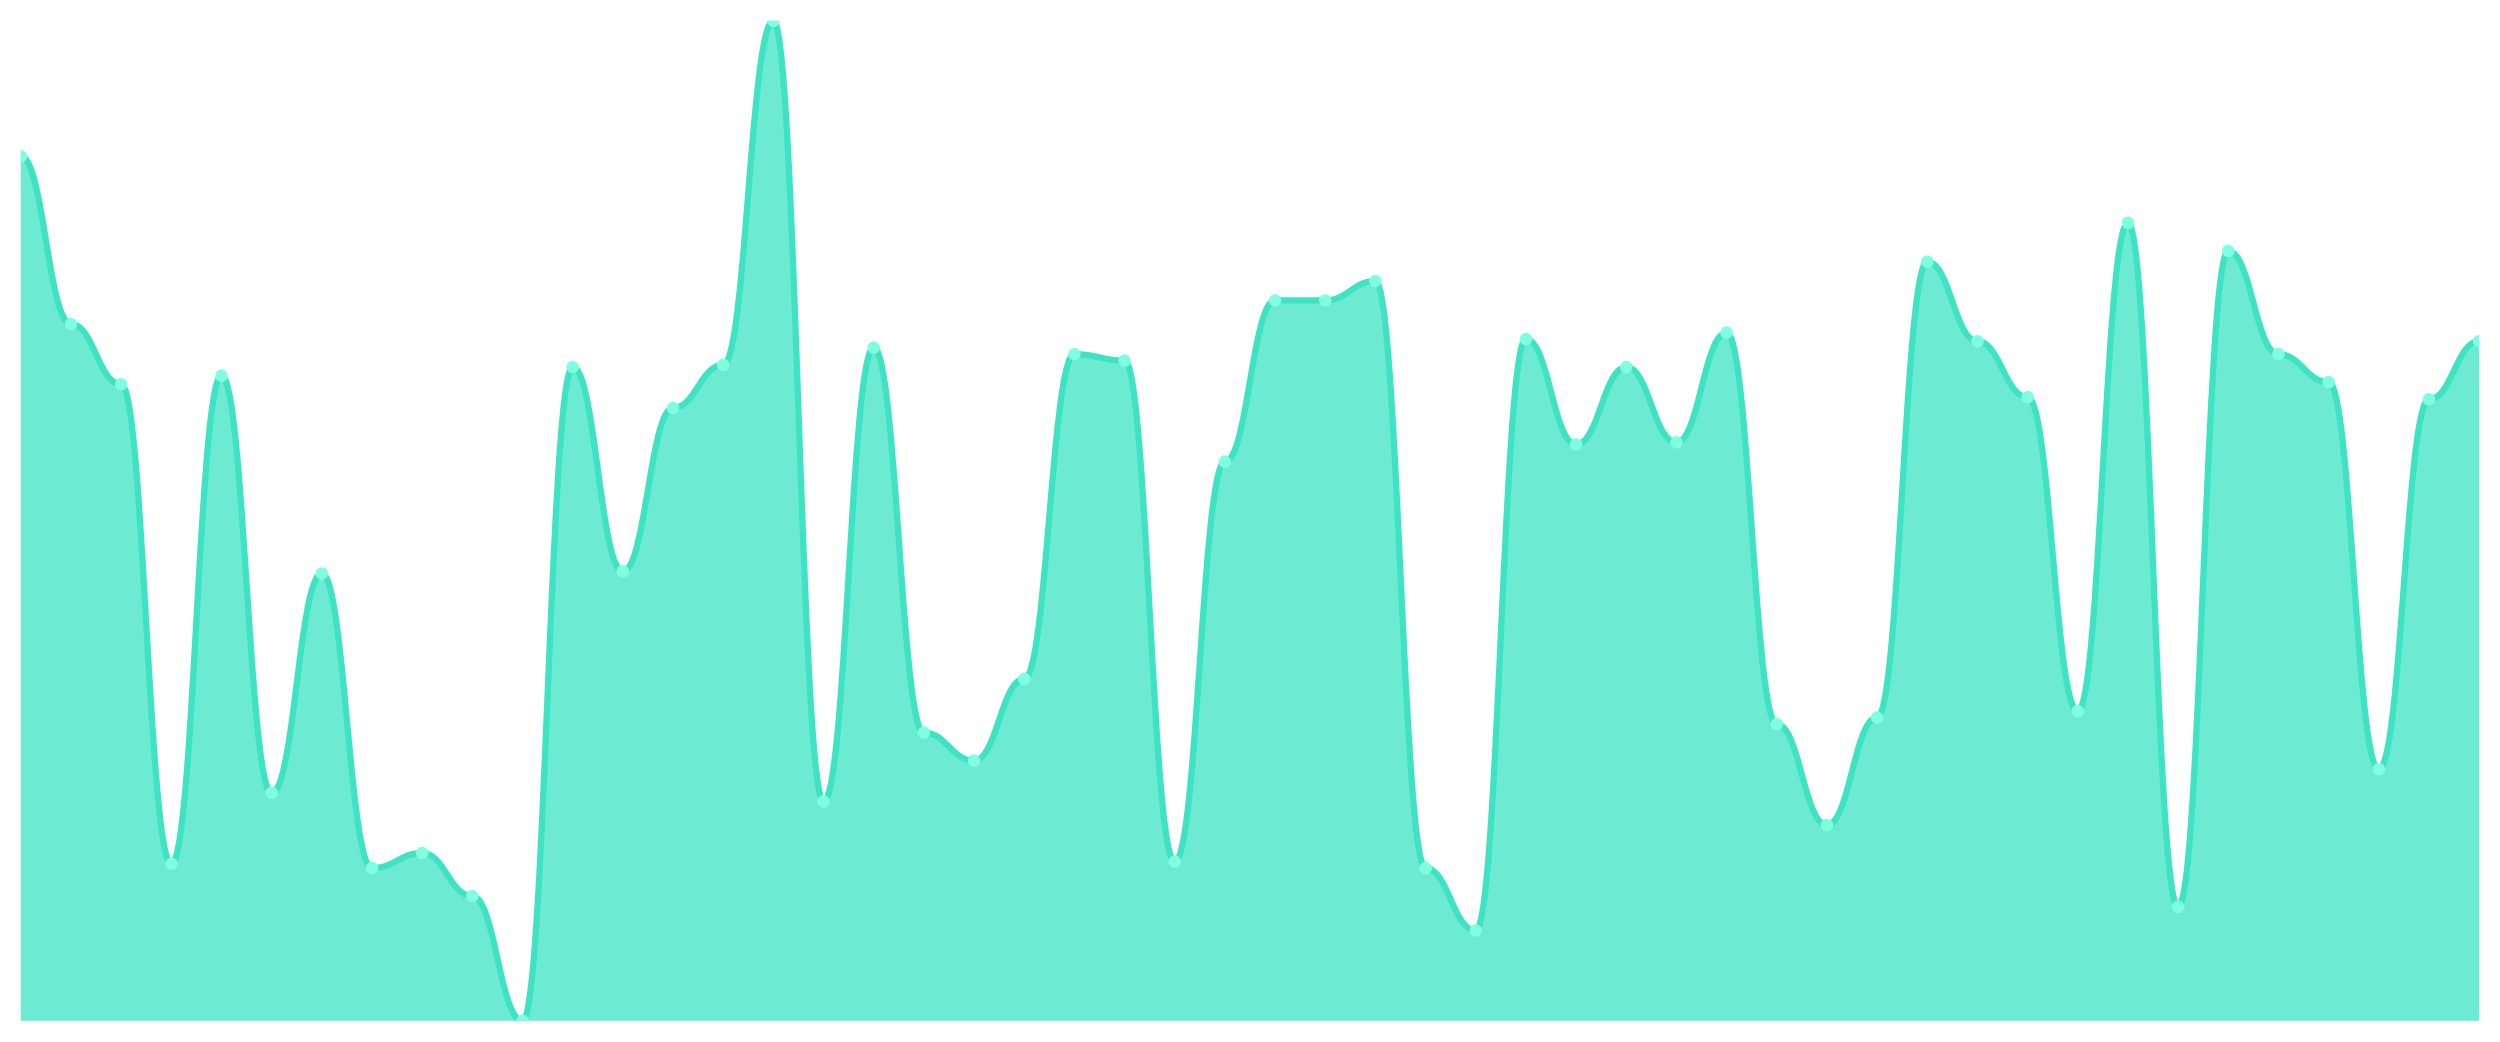
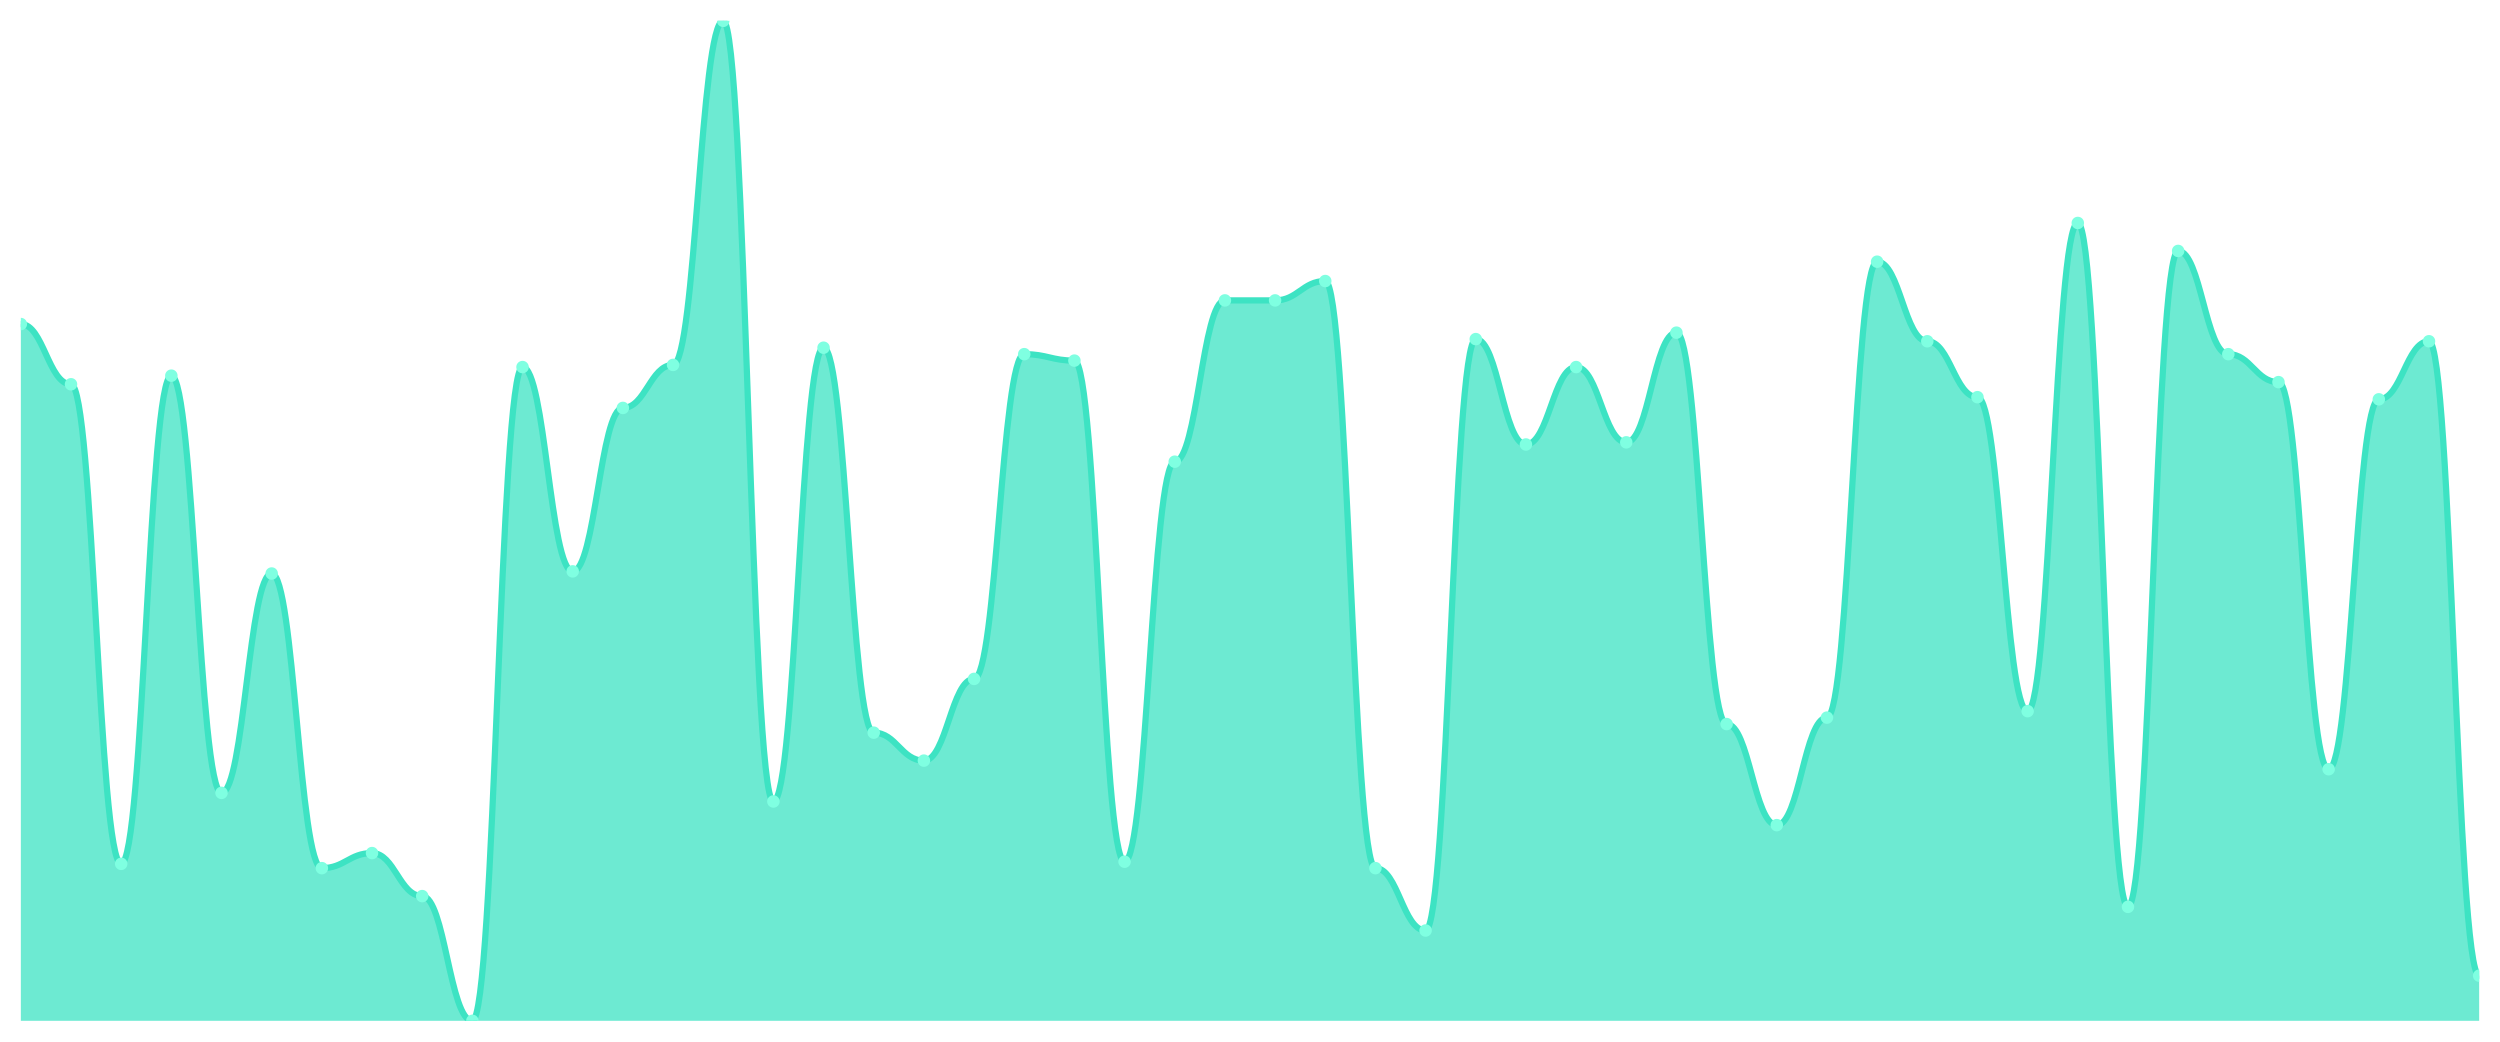
<svg xmlns="http://www.w3.org/2000/svg" viewBox="0 0 1200 500" width="1200" height="500">
  <defs>
    <clipPath id="c">
      <rect x="10" y="10" width="1180" height="480" />
    </clipPath>
  </defs>
  <rect width="1200" height="500" fill="none" />
  <g clip-path="url(#c)">
-     <path d="M 10,490 L 10,75.032 C 20.837,75.032 23.245,155.548 34.082,155.548 C 44.918,155.548 47.327,184.452 58.163,184.452 C 69,184.452 71.408,414.645 82.245,414.645 C 93.082,414.645 95.49,180.323 106.327,180.323 C 117.163,180.323 119.571,380.581 130.408,380.581 C 141.245,380.581 143.653,275.29 154.49,275.29 C 165.327,275.29 167.735,416.71 178.571,416.71 C 189.408,416.71 191.816,409.484 202.653,409.484 C 213.49,409.484 215.898,430.129 226.735,430.129 C 237.571,430.129 239.98,490 250.816,490 C 261.653,490 264.061,176.194 274.898,176.194 C 285.735,176.194 288.143,274.258 298.98,274.258 C 309.816,274.258 312.224,195.806 323.061,195.806 C 333.898,195.806 336.306,175.161 347.143,175.161 C 357.98,175.161 360.388,10 371.224,10 C 382.061,10 384.469,384.71 395.306,384.71 C 406.143,384.71 408.551,166.903 419.388,166.903 C 430.224,166.903 432.633,351.677 443.469,351.677 C 454.306,351.677 456.714,365.097 467.551,365.097 C 478.388,365.097 480.796,325.871 491.633,325.871 C 502.469,325.871 504.878,170 515.714,170 C 526.551,170 528.959,173.097 539.796,173.097 C 550.633,173.097 553.041,413.613 563.878,413.613 C 574.714,413.613 577.122,221.613 587.959,221.613 C 598.796,221.613 601.204,144.194 612.041,144.194 C 622.878,144.194 625.286,144.194 636.122,144.194 C 646.959,144.194 649.367,134.903 660.204,134.903 C 671.041,134.903 673.449,416.71 684.286,416.71 C 695.122,416.71 697.531,446.645 708.367,446.645 C 719.204,446.645 721.612,162.774 732.449,162.774 C 743.286,162.774 745.694,213.355 756.531,213.355 C 767.367,213.355 769.776,176.194 780.612,176.194 C 791.449,176.194 793.857,212.323 804.694,212.323 C 815.531,212.323 817.939,159.677 828.776,159.677 C 839.612,159.677 842.02,347.548 852.857,347.548 C 863.694,347.548 866.102,396.065 876.939,396.065 C 887.776,396.065 890.184,344.452 901.02,344.452 C 911.857,344.452 914.265,125.613 925.102,125.613 C 935.939,125.613 938.347,163.806 949.184,163.806 C 960.02,163.806 962.429,190.645 973.265,190.645 C 984.102,190.645 986.51,341.355 997.347,341.355 C 1008.184,341.355 1010.592,107.032 1021.429,107.032 C 1032.265,107.032 1034.673,435.29 1045.51,435.29 C 1056.347,435.29 1058.755,120.452 1069.592,120.452 C 1080.429,120.452 1082.837,170 1093.673,170 C 1104.51,170 1106.918,183.419 1117.755,183.419 C 1128.592,183.419 1131,369.226 1141.837,369.226 C 1152.673,369.226 1155.082,191.677 1165.918,191.677 C 1176.755,191.677 1179.163,163.806 1190,163.806 L 1190,490 Z" fill="rgba(61,227,195,0.75)" />
-     <path d="M 10,75.032 C 20.837,75.032 23.245,155.548 34.082,155.548 C 44.918,155.548 47.327,184.452 58.163,184.452 C 69,184.452 71.408,414.645 82.245,414.645 C 93.082,414.645 95.49,180.323 106.327,180.323 C 117.163,180.323 119.571,380.581 130.408,380.581 C 141.245,380.581 143.653,275.29 154.49,275.29 C 165.327,275.29 167.735,416.71 178.571,416.71 C 189.408,416.71 191.816,409.484 202.653,409.484 C 213.49,409.484 215.898,430.129 226.735,430.129 C 237.571,430.129 239.98,490 250.816,490 C 261.653,490 264.061,176.194 274.898,176.194 C 285.735,176.194 288.143,274.258 298.98,274.258 C 309.816,274.258 312.224,195.806 323.061,195.806 C 333.898,195.806 336.306,175.161 347.143,175.161 C 357.98,175.161 360.388,10 371.224,10 C 382.061,10 384.469,384.71 395.306,384.71 C 406.143,384.71 408.551,166.903 419.388,166.903 C 430.224,166.903 432.633,351.677 443.469,351.677 C 454.306,351.677 456.714,365.097 467.551,365.097 C 478.388,365.097 480.796,325.871 491.633,325.871 C 502.469,325.871 504.878,170 515.714,170 C 526.551,170 528.959,173.097 539.796,173.097 C 550.633,173.097 553.041,413.613 563.878,413.613 C 574.714,413.613 577.122,221.613 587.959,221.613 C 598.796,221.613 601.204,144.194 612.041,144.194 C 622.878,144.194 625.286,144.194 636.122,144.194 C 646.959,144.194 649.367,134.903 660.204,134.903 C 671.041,134.903 673.449,416.71 684.286,416.71 C 695.122,416.71 697.531,446.645 708.367,446.645 C 719.204,446.645 721.612,162.774 732.449,162.774 C 743.286,162.774 745.694,213.355 756.531,213.355 C 767.367,213.355 769.776,176.194 780.612,176.194 C 791.449,176.194 793.857,212.323 804.694,212.323 C 815.531,212.323 817.939,159.677 828.776,159.677 C 839.612,159.677 842.02,347.548 852.857,347.548 C 863.694,347.548 866.102,396.065 876.939,396.065 C 887.776,396.065 890.184,344.452 901.02,344.452 C 911.857,344.452 914.265,125.613 925.102,125.613 C 935.939,125.613 938.347,163.806 949.184,163.806 C 960.02,163.806 962.429,190.645 973.265,190.645 C 984.102,190.645 986.51,341.355 997.347,341.355 C 1008.184,341.355 1010.592,107.032 1021.429,107.032 C 1032.265,107.032 1034.673,435.29 1045.51,435.29 C 1056.347,435.29 1058.755,120.452 1069.592,120.452 C 1080.429,120.452 1082.837,170 1093.673,170 C 1104.51,170 1106.918,183.419 1117.755,183.419 C 1128.592,183.419 1131,369.226 1141.837,369.226 C 1152.673,369.226 1155.082,191.677 1165.918,191.677 C 1176.755,191.677 1179.163,163.806 1190,163.806" fill="none" stroke="#3de3c3" stroke-width="3" stroke-linecap="round" stroke-linejoin="round" />
-     <circle cx="10" cy="75.032" r="3" fill="#7fffe1" />
-     <circle cx="34.082" cy="155.548" r="3" fill="#7fffe1" />
-     <circle cx="58.163" cy="184.452" r="3" fill="#7fffe1" />
-     <circle cx="82.245" cy="414.645" r="3" fill="#7fffe1" />
-     <circle cx="106.327" cy="180.323" r="3" fill="#7fffe1" />
-     <circle cx="130.408" cy="380.581" r="3" fill="#7fffe1" />
-     <circle cx="154.49" cy="275.29" r="3" fill="#7fffe1" />
-     <circle cx="178.571" cy="416.71" r="3" fill="#7fffe1" />
-     <circle cx="202.653" cy="409.484" r="3" fill="#7fffe1" />
-     <circle cx="226.735" cy="430.129" r="3" fill="#7fffe1" />
-     <circle cx="250.816" cy="490" r="3" fill="#7fffe1" />
-     <circle cx="274.898" cy="176.194" r="3" fill="#7fffe1" />
-     <circle cx="298.98" cy="274.258" r="3" fill="#7fffe1" />
-     <circle cx="323.061" cy="195.806" r="3" fill="#7fffe1" />
-     <circle cx="347.143" cy="175.161" r="3" fill="#7fffe1" />
-     <circle cx="371.224" cy="10" r="3" fill="#7fffe1" />
-     <circle cx="395.306" cy="384.71" r="3" fill="#7fffe1" />
-     <circle cx="419.388" cy="166.903" r="3" fill="#7fffe1" />
-     <circle cx="443.469" cy="351.677" r="3" fill="#7fffe1" />
-     <circle cx="467.551" cy="365.097" r="3" fill="#7fffe1" />
-     <circle cx="491.633" cy="325.871" r="3" fill="#7fffe1" />
-     <circle cx="515.714" cy="170" r="3" fill="#7fffe1" />
-     <circle cx="539.796" cy="173.097" r="3" fill="#7fffe1" />
-     <circle cx="563.878" cy="413.613" r="3" fill="#7fffe1" />
-     <circle cx="587.959" cy="221.613" r="3" fill="#7fffe1" />
+     <path d="M 10,490 L 10,155.548 C 20.837,155.548 23.245,184.452 34.082,184.452 C 44.918,184.452 47.327,414.645 58.163,414.645 C 69,414.645 71.408,180.323 82.245,180.323 C 93.082,180.323 95.49,380.581 106.327,380.581 C 117.163,380.581 119.571,275.29 130.408,275.29 C 141.245,275.29 143.653,416.71 154.49,416.71 C 165.327,416.71 167.735,409.484 178.571,409.484 C 189.408,409.484 191.816,430.129 202.653,430.129 C 213.49,430.129 215.898,490 226.735,490 C 237.571,490 239.98,176.194 250.816,176.194 C 261.653,176.194 264.061,274.258 274.898,274.258 C 285.735,274.258 288.143,195.806 298.98,195.806 C 309.816,195.806 312.224,175.161 323.061,175.161 C 333.898,175.161 336.306,10 347.143,10 C 357.98,10 360.388,384.71 371.224,384.71 C 382.061,384.71 384.469,166.903 395.306,166.903 C 406.143,166.903 408.551,351.677 419.388,351.677 C 430.224,351.677 432.633,365.097 443.469,365.097 C 454.306,365.097 456.714,325.871 467.551,325.871 C 478.388,325.871 480.796,170 491.633,170 C 502.469,170 504.878,173.097 515.714,173.097 C 526.551,173.097 528.959,413.613 539.796,413.613 C 550.633,413.613 553.041,221.613 563.878,221.613 C 574.714,221.613 577.122,144.194 587.959,144.194 C 598.796,144.194 601.204,144.194 612.041,144.194 C 622.878,144.194 625.286,134.903 636.122,134.903 C 646.959,134.903 649.367,416.71 660.204,416.71 C 671.041,416.71 673.449,446.645 684.286,446.645 C 695.122,446.645 697.531,162.774 708.367,162.774 C 719.204,162.774 721.612,213.355 732.449,213.355 C 743.286,213.355 745.694,176.194 756.531,176.194 C 767.367,176.194 769.776,212.323 780.612,212.323 C 791.449,212.323 793.857,159.677 804.694,159.677 C 815.531,159.677 817.939,347.548 828.776,347.548 C 839.612,347.548 842.02,396.065 852.857,396.065 C 863.694,396.065 866.102,344.452 876.939,344.452 C 887.776,344.452 890.184,125.613 901.02,125.613 C 911.857,125.613 914.265,163.806 925.102,163.806 C 935.939,163.806 938.347,190.645 949.184,190.645 C 960.02,190.645 962.429,341.355 973.265,341.355 C 984.102,341.355 986.51,107.032 997.347,107.032 C 1008.184,107.032 1010.592,435.29 1021.429,435.29 C 1032.265,435.29 1034.673,120.452 1045.51,120.452 C 1056.347,120.452 1058.755,170 1069.592,170 C 1080.429,170 1082.837,183.419 1093.673,183.419 C 1104.51,183.419 1106.918,369.226 1117.755,369.226 C 1128.592,369.226 1131,191.677 1141.837,191.677 C 1152.673,191.677 1155.082,163.806 1165.918,163.806 C 1176.755,163.806 1179.163,468.323 1190,468.323 L 1190,490 Z" fill="rgba(61,227,195,0.75)" />
+     <path d="M 10,155.548 C 20.837,155.548 23.245,184.452 34.082,184.452 C 44.918,184.452 47.327,414.645 58.163,414.645 C 69,414.645 71.408,180.323 82.245,180.323 C 93.082,180.323 95.49,380.581 106.327,380.581 C 117.163,380.581 119.571,275.29 130.408,275.29 C 141.245,275.29 143.653,416.71 154.49,416.71 C 165.327,416.71 167.735,409.484 178.571,409.484 C 189.408,409.484 191.816,430.129 202.653,430.129 C 213.49,430.129 215.898,490 226.735,490 C 237.571,490 239.98,176.194 250.816,176.194 C 261.653,176.194 264.061,274.258 274.898,274.258 C 285.735,274.258 288.143,195.806 298.98,195.806 C 309.816,195.806 312.224,175.161 323.061,175.161 C 333.898,175.161 336.306,10 347.143,10 C 357.98,10 360.388,384.71 371.224,384.71 C 382.061,384.71 384.469,166.903 395.306,166.903 C 406.143,166.903 408.551,351.677 419.388,351.677 C 430.224,351.677 432.633,365.097 443.469,365.097 C 454.306,365.097 456.714,325.871 467.551,325.871 C 478.388,325.871 480.796,170 491.633,170 C 502.469,170 504.878,173.097 515.714,173.097 C 526.551,173.097 528.959,413.613 539.796,413.613 C 550.633,413.613 553.041,221.613 563.878,221.613 C 574.714,221.613 577.122,144.194 587.959,144.194 C 598.796,144.194 601.204,144.194 612.041,144.194 C 622.878,144.194 625.286,134.903 636.122,134.903 C 646.959,134.903 649.367,416.71 660.204,416.71 C 671.041,416.71 673.449,446.645 684.286,446.645 C 695.122,446.645 697.531,162.774 708.367,162.774 C 719.204,162.774 721.612,213.355 732.449,213.355 C 743.286,213.355 745.694,176.194 756.531,176.194 C 767.367,176.194 769.776,212.323 780.612,212.323 C 791.449,212.323 793.857,159.677 804.694,159.677 C 815.531,159.677 817.939,347.548 828.776,347.548 C 839.612,347.548 842.02,396.065 852.857,396.065 C 863.694,396.065 866.102,344.452 876.939,344.452 C 887.776,344.452 890.184,125.613 901.02,125.613 C 911.857,125.613 914.265,163.806 925.102,163.806 C 935.939,163.806 938.347,190.645 949.184,190.645 C 960.02,190.645 962.429,341.355 973.265,341.355 C 984.102,341.355 986.51,107.032 997.347,107.032 C 1008.184,107.032 1010.592,435.29 1021.429,435.29 C 1032.265,435.29 1034.673,120.452 1045.51,120.452 C 1056.347,120.452 1058.755,170 1069.592,170 C 1080.429,170 1082.837,183.419 1093.673,183.419 C 1104.51,183.419 1106.918,369.226 1117.755,369.226 C 1128.592,369.226 1131,191.677 1141.837,191.677 C 1152.673,191.677 1155.082,163.806 1165.918,163.806 C 1176.755,163.806 1179.163,468.323 1190,468.323" fill="none" stroke="#3de3c3" stroke-width="3" stroke-linecap="round" stroke-linejoin="round" />
+     <circle cx="10" cy="155.548" r="3" fill="#7fffe1" />
+     <circle cx="34.082" cy="184.452" r="3" fill="#7fffe1" />
+     <circle cx="58.163" cy="414.645" r="3" fill="#7fffe1" />
+     <circle cx="82.245" cy="180.323" r="3" fill="#7fffe1" />
+     <circle cx="106.327" cy="380.581" r="3" fill="#7fffe1" />
+     <circle cx="130.408" cy="275.29" r="3" fill="#7fffe1" />
+     <circle cx="154.49" cy="416.71" r="3" fill="#7fffe1" />
+     <circle cx="178.571" cy="409.484" r="3" fill="#7fffe1" />
+     <circle cx="202.653" cy="430.129" r="3" fill="#7fffe1" />
+     <circle cx="226.735" cy="490" r="3" fill="#7fffe1" />
+     <circle cx="250.816" cy="176.194" r="3" fill="#7fffe1" />
+     <circle cx="274.898" cy="274.258" r="3" fill="#7fffe1" />
+     <circle cx="298.98" cy="195.806" r="3" fill="#7fffe1" />
+     <circle cx="323.061" cy="175.161" r="3" fill="#7fffe1" />
+     <circle cx="347.143" cy="10" r="3" fill="#7fffe1" />
+     <circle cx="371.224" cy="384.71" r="3" fill="#7fffe1" />
+     <circle cx="395.306" cy="166.903" r="3" fill="#7fffe1" />
+     <circle cx="419.388" cy="351.677" r="3" fill="#7fffe1" />
+     <circle cx="443.469" cy="365.097" r="3" fill="#7fffe1" />
+     <circle cx="467.551" cy="325.871" r="3" fill="#7fffe1" />
+     <circle cx="491.633" cy="170" r="3" fill="#7fffe1" />
+     <circle cx="515.714" cy="173.097" r="3" fill="#7fffe1" />
+     <circle cx="539.796" cy="413.613" r="3" fill="#7fffe1" />
+     <circle cx="563.878" cy="221.613" r="3" fill="#7fffe1" />
+     <circle cx="587.959" cy="144.194" r="3" fill="#7fffe1" />
    <circle cx="612.041" cy="144.194" r="3" fill="#7fffe1" />
-     <circle cx="636.122" cy="144.194" r="3" fill="#7fffe1" />
-     <circle cx="660.204" cy="134.903" r="3" fill="#7fffe1" />
-     <circle cx="684.286" cy="416.71" r="3" fill="#7fffe1" />
-     <circle cx="708.367" cy="446.645" r="3" fill="#7fffe1" />
-     <circle cx="732.449" cy="162.774" r="3" fill="#7fffe1" />
-     <circle cx="756.531" cy="213.355" r="3" fill="#7fffe1" />
-     <circle cx="780.612" cy="176.194" r="3" fill="#7fffe1" />
-     <circle cx="804.694" cy="212.323" r="3" fill="#7fffe1" />
-     <circle cx="828.776" cy="159.677" r="3" fill="#7fffe1" />
-     <circle cx="852.857" cy="347.548" r="3" fill="#7fffe1" />
-     <circle cx="876.939" cy="396.065" r="3" fill="#7fffe1" />
-     <circle cx="901.02" cy="344.452" r="3" fill="#7fffe1" />
-     <circle cx="925.102" cy="125.613" r="3" fill="#7fffe1" />
-     <circle cx="949.184" cy="163.806" r="3" fill="#7fffe1" />
-     <circle cx="973.265" cy="190.645" r="3" fill="#7fffe1" />
-     <circle cx="997.347" cy="341.355" r="3" fill="#7fffe1" />
-     <circle cx="1021.429" cy="107.032" r="3" fill="#7fffe1" />
-     <circle cx="1045.51" cy="435.29" r="3" fill="#7fffe1" />
-     <circle cx="1069.592" cy="120.452" r="3" fill="#7fffe1" />
-     <circle cx="1093.673" cy="170" r="3" fill="#7fffe1" />
-     <circle cx="1117.755" cy="183.419" r="3" fill="#7fffe1" />
-     <circle cx="1141.837" cy="369.226" r="3" fill="#7fffe1" />
-     <circle cx="1165.918" cy="191.677" r="3" fill="#7fffe1" />
-     <circle cx="1190" cy="163.806" r="3" fill="#7fffe1" />
+     <circle cx="636.122" cy="134.903" r="3" fill="#7fffe1" />
+     <circle cx="660.204" cy="416.71" r="3" fill="#7fffe1" />
+     <circle cx="684.286" cy="446.645" r="3" fill="#7fffe1" />
+     <circle cx="708.367" cy="162.774" r="3" fill="#7fffe1" />
+     <circle cx="732.449" cy="213.355" r="3" fill="#7fffe1" />
+     <circle cx="756.531" cy="176.194" r="3" fill="#7fffe1" />
+     <circle cx="780.612" cy="212.323" r="3" fill="#7fffe1" />
+     <circle cx="804.694" cy="159.677" r="3" fill="#7fffe1" />
+     <circle cx="828.776" cy="347.548" r="3" fill="#7fffe1" />
+     <circle cx="852.857" cy="396.065" r="3" fill="#7fffe1" />
+     <circle cx="876.939" cy="344.452" r="3" fill="#7fffe1" />
+     <circle cx="901.02" cy="125.613" r="3" fill="#7fffe1" />
+     <circle cx="925.102" cy="163.806" r="3" fill="#7fffe1" />
+     <circle cx="949.184" cy="190.645" r="3" fill="#7fffe1" />
+     <circle cx="973.265" cy="341.355" r="3" fill="#7fffe1" />
+     <circle cx="997.347" cy="107.032" r="3" fill="#7fffe1" />
+     <circle cx="1021.429" cy="435.29" r="3" fill="#7fffe1" />
+     <circle cx="1045.51" cy="120.452" r="3" fill="#7fffe1" />
+     <circle cx="1069.592" cy="170" r="3" fill="#7fffe1" />
+     <circle cx="1093.673" cy="183.419" r="3" fill="#7fffe1" />
+     <circle cx="1117.755" cy="369.226" r="3" fill="#7fffe1" />
+     <circle cx="1141.837" cy="191.677" r="3" fill="#7fffe1" />
+     <circle cx="1165.918" cy="163.806" r="3" fill="#7fffe1" />
+     <circle cx="1190" cy="468.323" r="3" fill="#7fffe1" />
  </g>
</svg>
